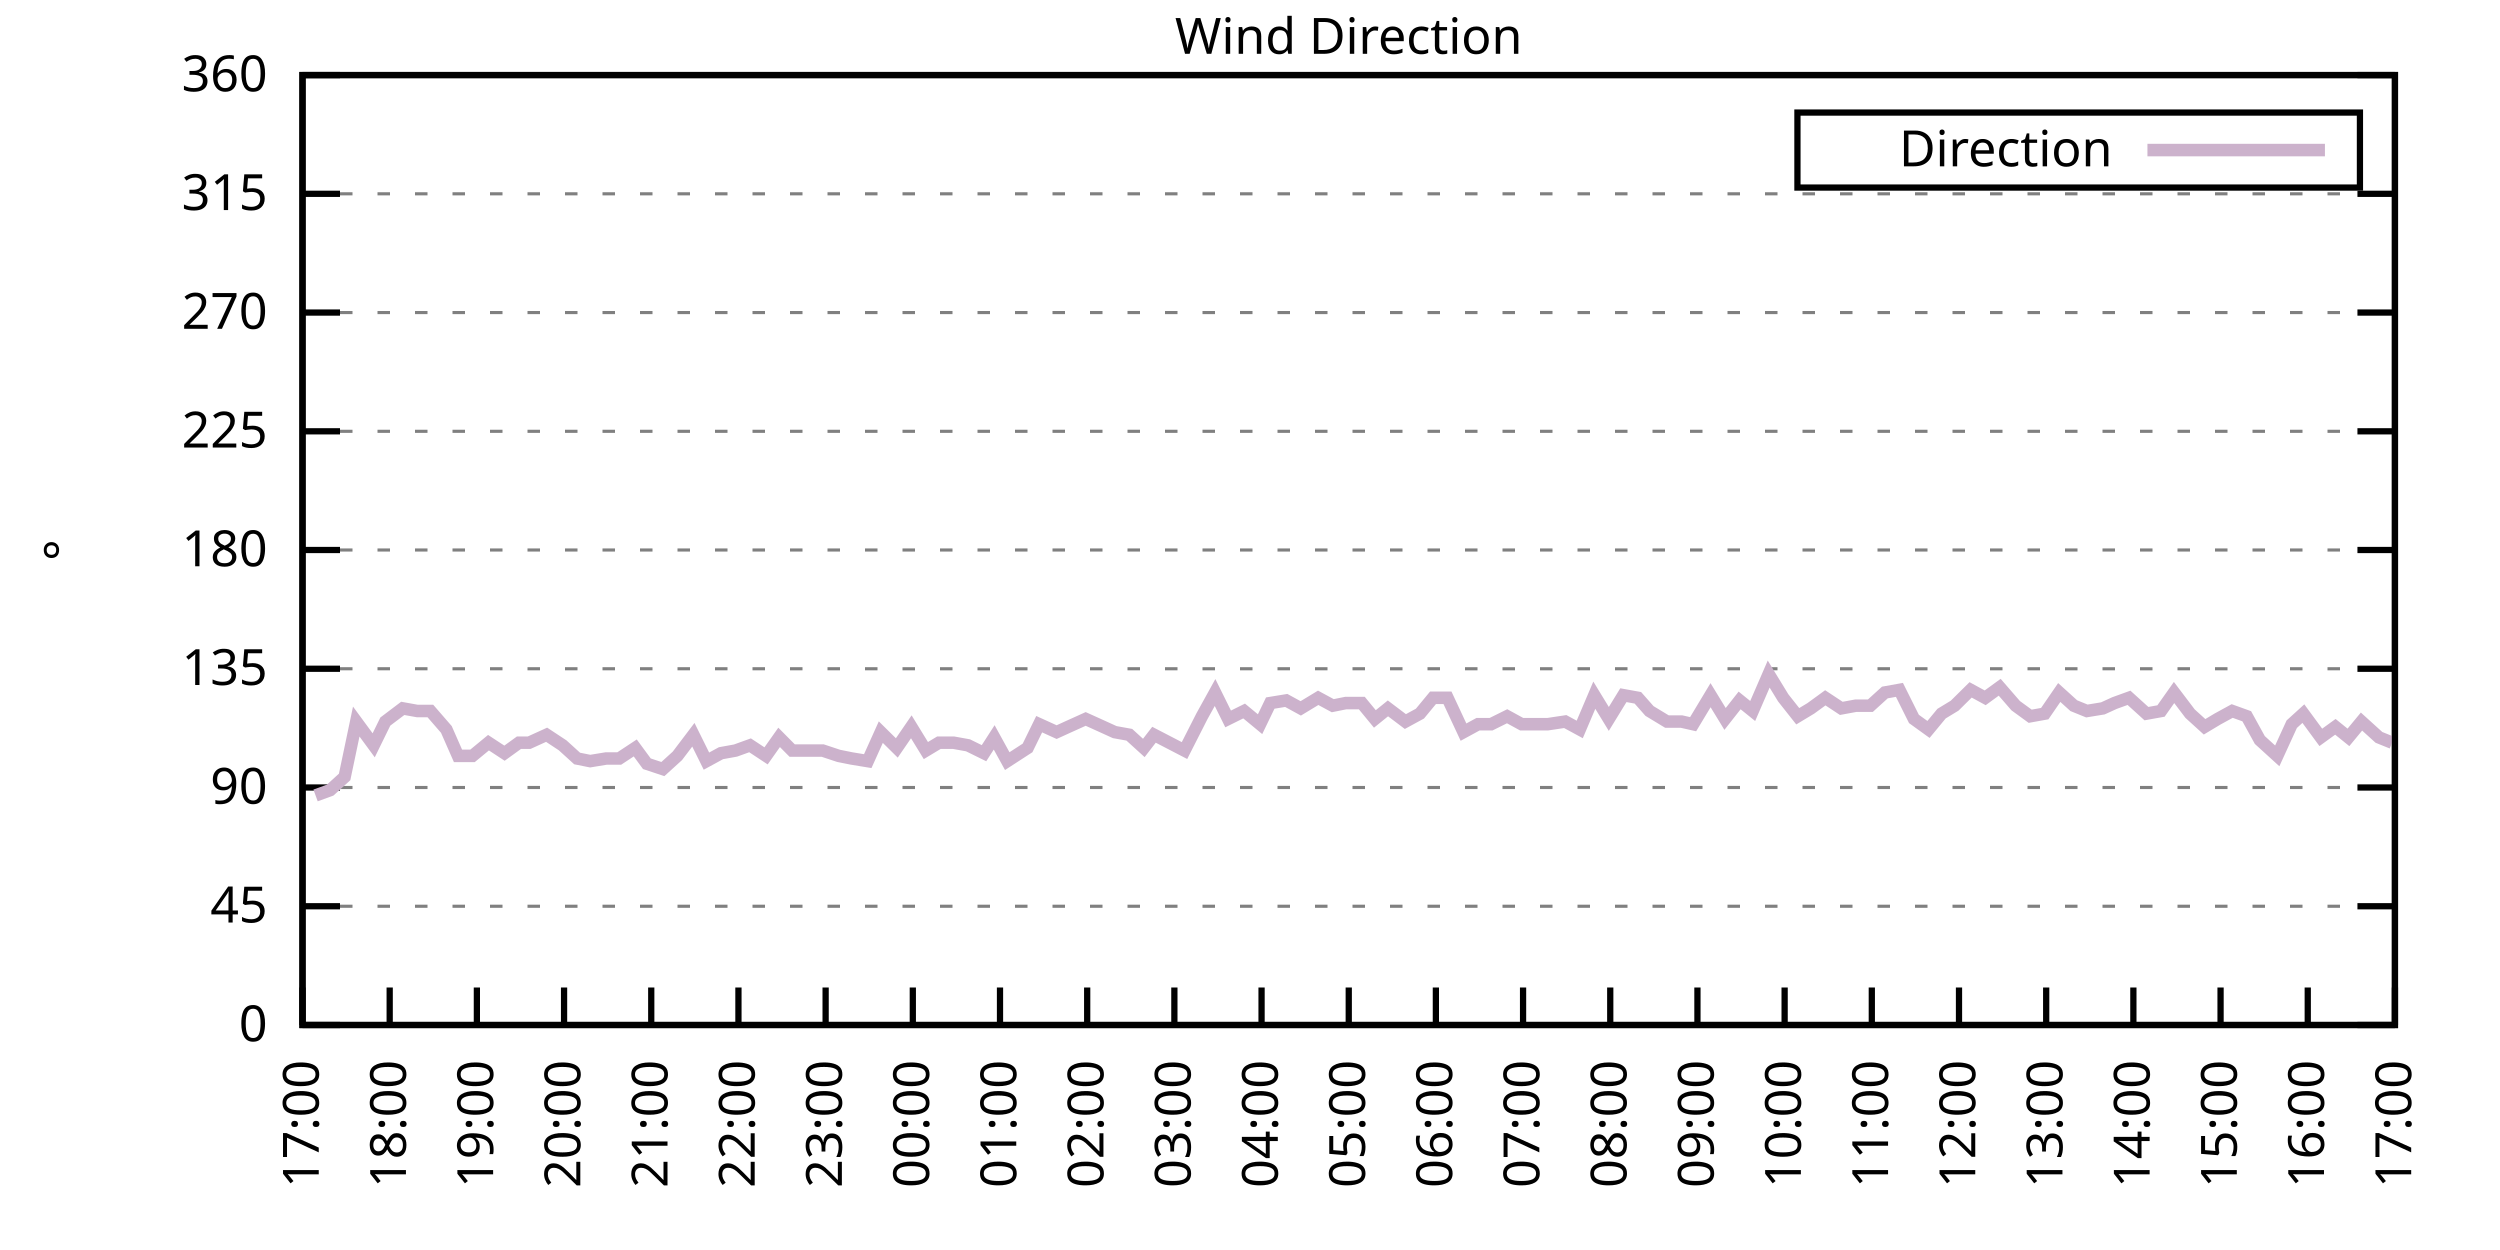
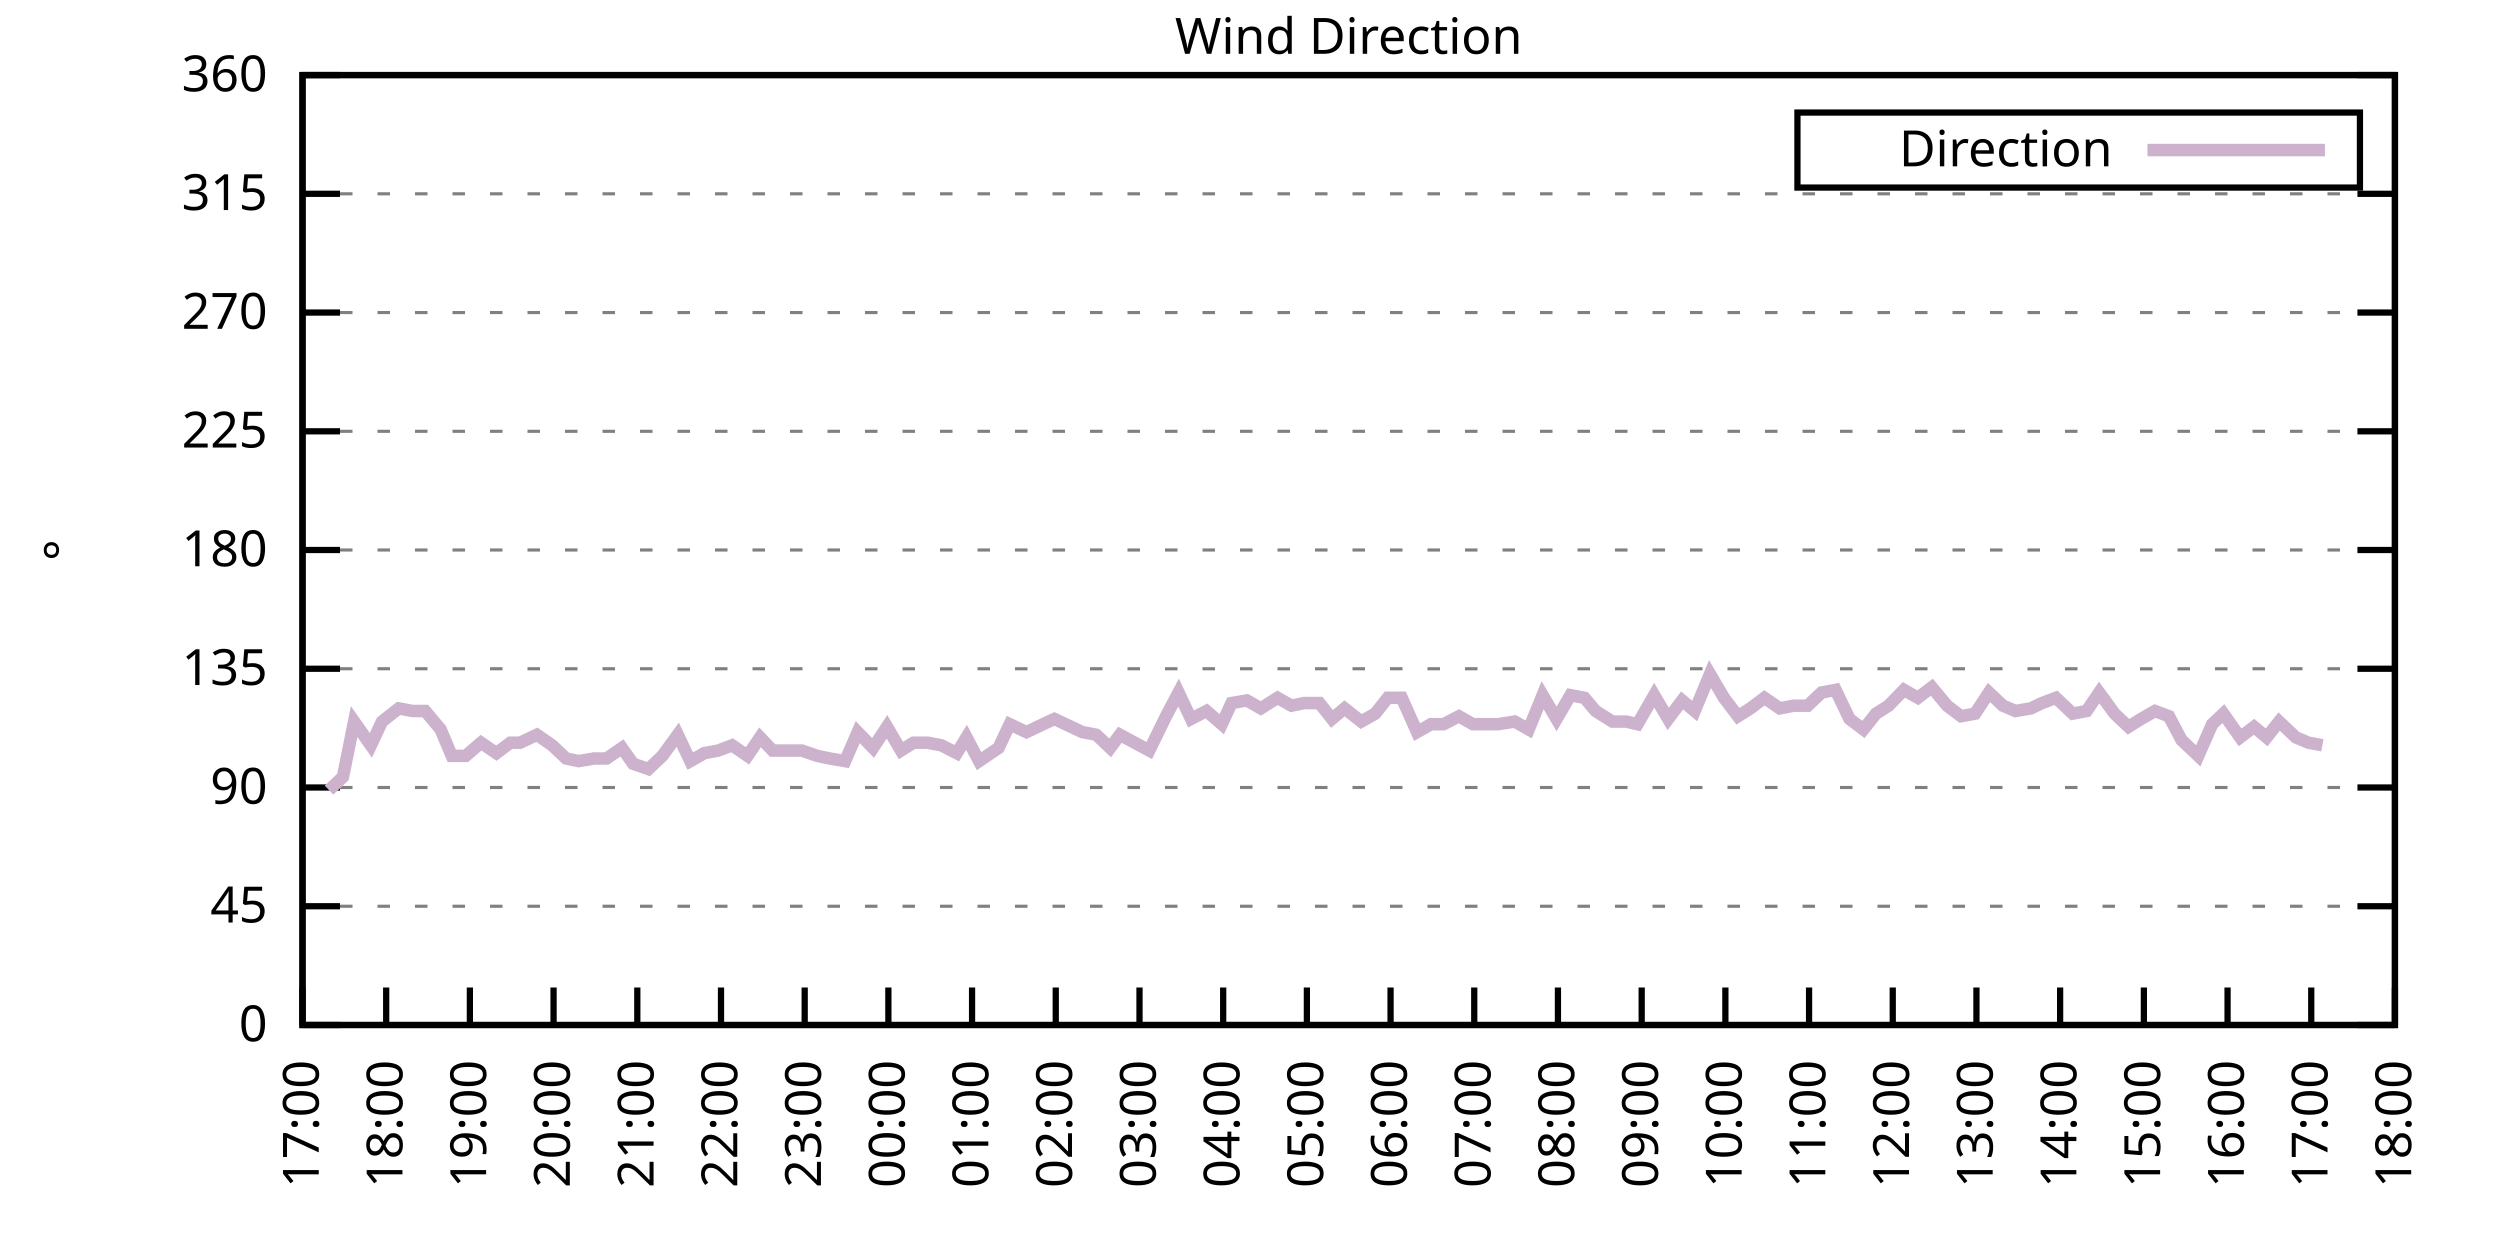
<svg xmlns="http://www.w3.org/2000/svg" xmlns:xlink="http://www.w3.org/1999/xlink" width="400" height="200" viewBox="0 0 400 200">
  <g id="gnuplot_canvas">
    <rect x="0" y="0" width="400" height="200" fill="none" />
    <defs>
      <circle id="gpDot" r="0.5" stroke-width="0.5" stroke="currentColor" />
      <path id="gpPt0" stroke-width="0.333" stroke="currentColor" d="M-1,0 h2 M0,-1 v2" />
      <path id="gpPt1" stroke-width="0.333" stroke="currentColor" d="M-1,-1 L1,1 M1,-1 L-1,1" />
      <path id="gpPt2" stroke-width="0.333" stroke="currentColor" d="M-1,0 L1,0 M0,-1 L0,1 M-1,-1 L1,1 M-1,1 L1,-1" />
      <rect id="gpPt3" stroke-width="0.333" stroke="currentColor" x="-1" y="-1" width="2" height="2" />
      <rect id="gpPt4" stroke-width="0.333" stroke="currentColor" fill="currentColor" x="-1" y="-1" width="2" height="2" />
      <circle id="gpPt5" stroke-width="0.333" stroke="currentColor" cx="0" cy="0" r="1" />
      <use xlink:href="#gpPt5" id="gpPt6" fill="currentColor" stroke="none" />
      <path id="gpPt7" stroke-width="0.333" stroke="currentColor" d="M0,-1.33 L-1.33,0.67 L1.33,0.67 z" />
      <use xlink:href="#gpPt7" id="gpPt8" fill="currentColor" stroke="none" />
      <use xlink:href="#gpPt7" id="gpPt9" stroke="currentColor" transform="rotate(180)" />
      <use xlink:href="#gpPt9" id="gpPt10" fill="currentColor" stroke="none" />
      <use xlink:href="#gpPt3" id="gpPt11" stroke="currentColor" transform="rotate(45)" />
      <use xlink:href="#gpPt11" id="gpPt12" fill="currentColor" stroke="none" />
      <path id="gpPt13" stroke-width="0.333" stroke="currentColor" d="M0,1.330 L1.265,0.411 L0.782,-1.067 L-0.782,-1.076 L-1.265,0.411 z" />
      <use xlink:href="#gpPt13" id="gpPt14" fill="currentColor" stroke="none" />
      <filter id="textbox" filterUnits="objectBoundingBox" x="0" y="0" height="1" width="1">
        <feFlood flood-color="white" flood-opacity="1" result="bgnd" />
        <feComposite in="SourceGraphic" in2="bgnd" operator="atop" />
      </filter>
      <filter id="greybox" filterUnits="objectBoundingBox" x="0" y="0" height="1" width="1">
        <feFlood flood-color="lightgrey" flood-opacity="1" result="grey" />
        <feComposite in="SourceGraphic" in2="grey" operator="atop" />
      </filter>
    </defs>
    <g fill="none" color="white" stroke="currentColor" stroke-width="1.00" stroke-linecap="butt" stroke-linejoin="miter">
</g>
    <g fill="none" color="black" stroke="currentColor" stroke-width="1.00" stroke-linecap="butt" stroke-linejoin="miter">
      <g stroke="none" shape-rendering="crispEdges">
        <polygon fill="rgb(255, 255, 255)" points="48.40,164.00 383.18,164.00 383.18,12.02 48.40,12.02 " />
      </g>
    </g>
    <g fill="none" color="black" stroke="currentColor" stroke-width="1.00" stroke-linecap="butt" stroke-linejoin="miter">
</g>
    <g fill="none" color="black" stroke="black" stroke-width="0.50" stroke-linecap="butt" stroke-linejoin="miter">
</g>
    <g fill="none" color="gray" stroke="currentColor" stroke-width="0.50" stroke-linecap="butt" stroke-linejoin="miter">
      <path stroke="gray" stroke-dasharray="2,4" class="gridline" d="M48.40,164.00 L383.19,164.00  " />
    </g>
    <g fill="none" color="gray" stroke="gray" stroke-width="1.00" stroke-linecap="butt" stroke-linejoin="miter">
</g>
    <g fill="none" color="black" stroke="currentColor" stroke-width="1.00" stroke-linecap="butt" stroke-linejoin="miter">
      <path stroke="black" d="M48.40,164.00 L54.40,164.00 M383.19,164.00 L377.19,164.00  " />
      <g transform="translate(42.80,166.60)" stroke="none" fill="black" font-family="Sans" font-size="8.00" text-anchor="end">
        <text>
          <tspan font-family="Sans"> 0</tspan>
        </text>
      </g>
    </g>
    <g fill="none" color="black" stroke="currentColor" stroke-width="1.00" stroke-linecap="butt" stroke-linejoin="miter">
</g>
    <g fill="none" color="black" stroke="black" stroke-width="0.50" stroke-linecap="butt" stroke-linejoin="miter">
</g>
    <g fill="none" color="gray" stroke="currentColor" stroke-width="0.50" stroke-linecap="butt" stroke-linejoin="miter">
      <path stroke="gray" stroke-dasharray="2,4" class="gridline" d="M48.40,145.00 L383.19,145.00  " />
    </g>
    <g fill="none" color="gray" stroke="gray" stroke-width="1.00" stroke-linecap="butt" stroke-linejoin="miter">
</g>
    <g fill="none" color="black" stroke="currentColor" stroke-width="1.00" stroke-linecap="butt" stroke-linejoin="miter">
      <path stroke="black" d="M48.40,145.00 L54.40,145.00 M383.19,145.00 L377.19,145.00  " />
      <g transform="translate(42.80,147.60)" stroke="none" fill="black" font-family="Sans" font-size="8.00" text-anchor="end">
        <text>
          <tspan font-family="Sans"> 45</tspan>
        </text>
      </g>
    </g>
    <g fill="none" color="black" stroke="currentColor" stroke-width="1.00" stroke-linecap="butt" stroke-linejoin="miter">
</g>
    <g fill="none" color="black" stroke="black" stroke-width="0.50" stroke-linecap="butt" stroke-linejoin="miter">
</g>
    <g fill="none" color="gray" stroke="currentColor" stroke-width="0.50" stroke-linecap="butt" stroke-linejoin="miter">
      <path stroke="gray" stroke-dasharray="2,4" class="gridline" d="M48.40,126.00 L383.19,126.00  " />
    </g>
    <g fill="none" color="gray" stroke="gray" stroke-width="1.00" stroke-linecap="butt" stroke-linejoin="miter">
</g>
    <g fill="none" color="black" stroke="currentColor" stroke-width="1.00" stroke-linecap="butt" stroke-linejoin="miter">
      <path stroke="black" d="M48.40,126.00 L54.40,126.00 M383.19,126.00 L377.19,126.00  " />
      <g transform="translate(42.80,128.60)" stroke="none" fill="black" font-family="Sans" font-size="8.00" text-anchor="end">
        <text>
          <tspan font-family="Sans"> 90</tspan>
        </text>
      </g>
    </g>
    <g fill="none" color="black" stroke="currentColor" stroke-width="1.00" stroke-linecap="butt" stroke-linejoin="miter">
</g>
    <g fill="none" color="black" stroke="black" stroke-width="0.50" stroke-linecap="butt" stroke-linejoin="miter">
</g>
    <g fill="none" color="gray" stroke="currentColor" stroke-width="0.50" stroke-linecap="butt" stroke-linejoin="miter">
      <path stroke="gray" stroke-dasharray="2,4" class="gridline" d="M48.40,107.00 L383.19,107.00  " />
    </g>
    <g fill="none" color="gray" stroke="gray" stroke-width="1.00" stroke-linecap="butt" stroke-linejoin="miter">
</g>
    <g fill="none" color="black" stroke="currentColor" stroke-width="1.00" stroke-linecap="butt" stroke-linejoin="miter">
      <path stroke="black" d="M48.40,107.00 L54.40,107.00 M383.19,107.00 L377.19,107.00  " />
      <g transform="translate(42.80,109.60)" stroke="none" fill="black" font-family="Sans" font-size="8.00" text-anchor="end">
        <text>
          <tspan font-family="Sans"> 135</tspan>
        </text>
      </g>
    </g>
    <g fill="none" color="black" stroke="currentColor" stroke-width="1.00" stroke-linecap="butt" stroke-linejoin="miter">
</g>
    <g fill="none" color="black" stroke="black" stroke-width="0.50" stroke-linecap="butt" stroke-linejoin="miter">
</g>
    <g fill="none" color="gray" stroke="currentColor" stroke-width="0.50" stroke-linecap="butt" stroke-linejoin="miter">
      <path stroke="gray" stroke-dasharray="2,4" class="gridline" d="M48.40,88.00 L383.19,88.00  " />
    </g>
    <g fill="none" color="gray" stroke="gray" stroke-width="1.00" stroke-linecap="butt" stroke-linejoin="miter">
</g>
    <g fill="none" color="black" stroke="currentColor" stroke-width="1.00" stroke-linecap="butt" stroke-linejoin="miter">
      <path stroke="black" d="M48.40,88.00 L54.40,88.00 M383.19,88.00 L377.19,88.00  " />
      <g transform="translate(42.80,90.60)" stroke="none" fill="black" font-family="Sans" font-size="8.00" text-anchor="end">
        <text>
          <tspan font-family="Sans"> 180</tspan>
        </text>
      </g>
    </g>
    <g fill="none" color="black" stroke="currentColor" stroke-width="1.00" stroke-linecap="butt" stroke-linejoin="miter">
</g>
    <g fill="none" color="black" stroke="black" stroke-width="0.50" stroke-linecap="butt" stroke-linejoin="miter">
</g>
    <g fill="none" color="gray" stroke="currentColor" stroke-width="0.50" stroke-linecap="butt" stroke-linejoin="miter">
      <path stroke="gray" stroke-dasharray="2,4" class="gridline" d="M48.40,69.01 L383.19,69.01  " />
    </g>
    <g fill="none" color="gray" stroke="gray" stroke-width="1.00" stroke-linecap="butt" stroke-linejoin="miter">
</g>
    <g fill="none" color="black" stroke="currentColor" stroke-width="1.00" stroke-linecap="butt" stroke-linejoin="miter">
      <path stroke="black" d="M48.40,69.01 L54.40,69.01 M383.19,69.01 L377.19,69.01  " />
      <g transform="translate(42.80,71.61)" stroke="none" fill="black" font-family="Sans" font-size="8.00" text-anchor="end">
        <text>
          <tspan font-family="Sans"> 225</tspan>
        </text>
      </g>
    </g>
    <g fill="none" color="black" stroke="currentColor" stroke-width="1.00" stroke-linecap="butt" stroke-linejoin="miter">
</g>
    <g fill="none" color="black" stroke="black" stroke-width="0.50" stroke-linecap="butt" stroke-linejoin="miter">
</g>
    <g fill="none" color="gray" stroke="currentColor" stroke-width="0.50" stroke-linecap="butt" stroke-linejoin="miter">
      <path stroke="gray" stroke-dasharray="2,4" class="gridline" d="M48.40,50.01 L383.19,50.01  " />
    </g>
    <g fill="none" color="gray" stroke="gray" stroke-width="1.00" stroke-linecap="butt" stroke-linejoin="miter">
</g>
    <g fill="none" color="black" stroke="currentColor" stroke-width="1.00" stroke-linecap="butt" stroke-linejoin="miter">
      <path stroke="black" d="M48.40,50.01 L54.40,50.01 M383.19,50.01 L377.19,50.01  " />
      <g transform="translate(42.80,52.61)" stroke="none" fill="black" font-family="Sans" font-size="8.00" text-anchor="end">
        <text>
          <tspan font-family="Sans"> 270</tspan>
        </text>
      </g>
    </g>
    <g fill="none" color="black" stroke="currentColor" stroke-width="1.00" stroke-linecap="butt" stroke-linejoin="miter">
</g>
    <g fill="none" color="black" stroke="black" stroke-width="0.50" stroke-linecap="butt" stroke-linejoin="miter">
</g>
    <g fill="none" color="gray" stroke="currentColor" stroke-width="0.50" stroke-linecap="butt" stroke-linejoin="miter">
      <path stroke="gray" stroke-dasharray="2,4" class="gridline" d="M48.40,31.01 L383.19,31.01  " />
    </g>
    <g fill="none" color="gray" stroke="gray" stroke-width="1.00" stroke-linecap="butt" stroke-linejoin="miter">
</g>
    <g fill="none" color="black" stroke="currentColor" stroke-width="1.00" stroke-linecap="butt" stroke-linejoin="miter">
      <path stroke="black" d="M48.40,31.01 L54.40,31.01 M383.19,31.01 L377.19,31.01  " />
      <g transform="translate(42.80,33.61)" stroke="none" fill="black" font-family="Sans" font-size="8.00" text-anchor="end">
        <text>
          <tspan font-family="Sans"> 315</tspan>
        </text>
      </g>
    </g>
    <g fill="none" color="black" stroke="currentColor" stroke-width="1.00" stroke-linecap="butt" stroke-linejoin="miter">
</g>
    <g fill="none" color="black" stroke="black" stroke-width="0.50" stroke-linecap="butt" stroke-linejoin="miter">
</g>
    <g fill="none" color="gray" stroke="currentColor" stroke-width="0.50" stroke-linecap="butt" stroke-linejoin="miter">
      <path stroke="gray" stroke-dasharray="2,4" class="gridline" d="M48.40,12.01 L383.19,12.01  " />
    </g>
    <g fill="none" color="gray" stroke="gray" stroke-width="1.00" stroke-linecap="butt" stroke-linejoin="miter">
</g>
    <g fill="none" color="black" stroke="currentColor" stroke-width="1.00" stroke-linecap="butt" stroke-linejoin="miter">
      <path stroke="black" d="M48.40,12.01 L54.40,12.01 M383.19,12.01 L377.19,12.01  " />
      <g transform="translate(42.80,14.61)" stroke="none" fill="black" font-family="Sans" font-size="8.00" text-anchor="end">
        <text>
          <tspan font-family="Sans"> 360</tspan>
        </text>
      </g>
    </g>
    <g fill="none" color="black" stroke="currentColor" stroke-width="1.00" stroke-linecap="butt" stroke-linejoin="miter">
      <path stroke="black" d="M48.40,164.00 L48.40,158.00  " />
      <g transform="translate(51.00,169.60) rotate(270.00)" stroke="none" fill="black" font-family="Sans" font-size="8.00" text-anchor="end">
        <text>
          <tspan font-family="Sans">17:00</tspan>
        </text>
      </g>
    </g>
    <g fill="none" color="black" stroke="currentColor" stroke-width="1.00" stroke-linecap="butt" stroke-linejoin="miter">
-       <path stroke="black" d="M62.35,164.00 L62.35,158.00  " />
-       <g transform="translate(64.95,169.60) rotate(270.00)" stroke="none" fill="black" font-family="Sans" font-size="8.00" text-anchor="end">
+       <path stroke="black" d="M61.79,164.00 L61.79,158.00  " />
+       <g transform="translate(64.39,169.60) rotate(270.00)" stroke="none" fill="black" font-family="Sans" font-size="8.00" text-anchor="end">
        <text>
          <tspan font-family="Sans">18:00</tspan>
        </text>
      </g>
    </g>
    <g fill="none" color="black" stroke="currentColor" stroke-width="1.00" stroke-linecap="butt" stroke-linejoin="miter">
-       <path stroke="black" d="M76.30,164.00 L76.30,158.00  " />
-       <g transform="translate(78.90,169.60) rotate(270.00)" stroke="none" fill="black" font-family="Sans" font-size="8.00" text-anchor="end">
+       <path stroke="black" d="M75.18,164.00 L75.18,158.00  " />
+       <g transform="translate(77.78,169.60) rotate(270.00)" stroke="none" fill="black" font-family="Sans" font-size="8.00" text-anchor="end">
        <text>
          <tspan font-family="Sans">19:00</tspan>
        </text>
      </g>
    </g>
    <g fill="none" color="black" stroke="currentColor" stroke-width="1.00" stroke-linecap="butt" stroke-linejoin="miter">
-       <path stroke="black" d="M90.25,164.00 L90.25,158.00  " />
-       <g transform="translate(92.85,169.60) rotate(270.00)" stroke="none" fill="black" font-family="Sans" font-size="8.00" text-anchor="end">
+       <path stroke="black" d="M88.57,164.00 L88.57,158.00  " />
+       <g transform="translate(91.17,169.60) rotate(270.00)" stroke="none" fill="black" font-family="Sans" font-size="8.00" text-anchor="end">
        <text>
          <tspan font-family="Sans">20:00</tspan>
        </text>
      </g>
    </g>
    <g fill="none" color="black" stroke="currentColor" stroke-width="1.00" stroke-linecap="butt" stroke-linejoin="miter">
-       <path stroke="black" d="M104.20,164.00 L104.20,158.00  " />
-       <g transform="translate(106.80,169.60) rotate(270.00)" stroke="none" fill="black" font-family="Sans" font-size="8.00" text-anchor="end">
+       <path stroke="black" d="M101.97,164.00 L101.97,158.00  " />
+       <g transform="translate(104.57,169.60) rotate(270.00)" stroke="none" fill="black" font-family="Sans" font-size="8.00" text-anchor="end">
        <text>
          <tspan font-family="Sans">21:00</tspan>
        </text>
      </g>
    </g>
    <g fill="none" color="black" stroke="currentColor" stroke-width="1.00" stroke-linecap="butt" stroke-linejoin="miter">
-       <path stroke="black" d="M118.15,164.00 L118.15,158.00  " />
-       <g transform="translate(120.75,169.60) rotate(270.00)" stroke="none" fill="black" font-family="Sans" font-size="8.00" text-anchor="end">
+       <path stroke="black" d="M115.36,164.00 L115.36,158.00  " />
+       <g transform="translate(117.96,169.60) rotate(270.00)" stroke="none" fill="black" font-family="Sans" font-size="8.00" text-anchor="end">
        <text>
          <tspan font-family="Sans">22:00</tspan>
        </text>
      </g>
    </g>
    <g fill="none" color="black" stroke="currentColor" stroke-width="1.00" stroke-linecap="butt" stroke-linejoin="miter">
-       <path stroke="black" d="M132.10,164.00 L132.10,158.00  " />
-       <g transform="translate(134.70,169.60) rotate(270.00)" stroke="none" fill="black" font-family="Sans" font-size="8.00" text-anchor="end">
+       <path stroke="black" d="M128.75,164.00 L128.75,158.00  " />
+       <g transform="translate(131.35,169.60) rotate(270.00)" stroke="none" fill="black" font-family="Sans" font-size="8.00" text-anchor="end">
        <text>
          <tspan font-family="Sans">23:00</tspan>
        </text>
      </g>
    </g>
    <g fill="none" color="black" stroke="currentColor" stroke-width="1.00" stroke-linecap="butt" stroke-linejoin="miter">
-       <path stroke="black" d="M146.05,164.00 L146.05,158.00  " />
-       <g transform="translate(148.65,169.60) rotate(270.00)" stroke="none" fill="black" font-family="Sans" font-size="8.00" text-anchor="end">
+       <path stroke="black" d="M142.14,164.00 L142.14,158.00  " />
+       <g transform="translate(144.74,169.60) rotate(270.00)" stroke="none" fill="black" font-family="Sans" font-size="8.00" text-anchor="end">
        <text>
          <tspan font-family="Sans">00:00</tspan>
        </text>
      </g>
    </g>
    <g fill="none" color="black" stroke="currentColor" stroke-width="1.00" stroke-linecap="butt" stroke-linejoin="miter">
-       <path stroke="black" d="M160.00,164.00 L160.00,158.00  " />
-       <g transform="translate(162.60,169.60) rotate(270.00)" stroke="none" fill="black" font-family="Sans" font-size="8.00" text-anchor="end">
+       <path stroke="black" d="M155.53,164.00 L155.53,158.00  " />
+       <g transform="translate(158.13,169.60) rotate(270.00)" stroke="none" fill="black" font-family="Sans" font-size="8.00" text-anchor="end">
        <text>
          <tspan font-family="Sans">01:00</tspan>
        </text>
      </g>
    </g>
    <g fill="none" color="black" stroke="currentColor" stroke-width="1.00" stroke-linecap="butt" stroke-linejoin="miter">
-       <path stroke="black" d="M173.95,164.00 L173.95,158.00  " />
-       <g transform="translate(176.55,169.60) rotate(270.00)" stroke="none" fill="black" font-family="Sans" font-size="8.00" text-anchor="end">
+       <path stroke="black" d="M168.92,164.00 L168.92,158.00  " />
+       <g transform="translate(171.52,169.60) rotate(270.00)" stroke="none" fill="black" font-family="Sans" font-size="8.00" text-anchor="end">
        <text>
          <tspan font-family="Sans">02:00</tspan>
        </text>
      </g>
    </g>
    <g fill="none" color="black" stroke="currentColor" stroke-width="1.00" stroke-linecap="butt" stroke-linejoin="miter">
-       <path stroke="black" d="M187.90,164.00 L187.90,158.00  " />
-       <g transform="translate(190.50,169.60) rotate(270.00)" stroke="none" fill="black" font-family="Sans" font-size="8.00" text-anchor="end">
+       <path stroke="black" d="M182.32,164.00 L182.32,158.00  " />
+       <g transform="translate(184.92,169.60) rotate(270.00)" stroke="none" fill="black" font-family="Sans" font-size="8.00" text-anchor="end">
        <text>
          <tspan font-family="Sans">03:00</tspan>
        </text>
      </g>
    </g>
    <g fill="none" color="black" stroke="currentColor" stroke-width="1.00" stroke-linecap="butt" stroke-linejoin="miter">
-       <path stroke="black" d="M201.85,164.00 L201.85,158.00  " />
-       <g transform="translate(204.45,169.60) rotate(270.00)" stroke="none" fill="black" font-family="Sans" font-size="8.00" text-anchor="end">
+       <path stroke="black" d="M195.71,164.00 L195.71,158.00  " />
+       <g transform="translate(198.31,169.60) rotate(270.00)" stroke="none" fill="black" font-family="Sans" font-size="8.00" text-anchor="end">
        <text>
          <tspan font-family="Sans">04:00</tspan>
        </text>
      </g>
    </g>
    <g fill="none" color="black" stroke="currentColor" stroke-width="1.00" stroke-linecap="butt" stroke-linejoin="miter">
-       <path stroke="black" d="M215.80,164.00 L215.80,158.00  " />
-       <g transform="translate(218.40,169.60) rotate(270.00)" stroke="none" fill="black" font-family="Sans" font-size="8.00" text-anchor="end">
+       <path stroke="black" d="M209.10,164.00 L209.10,158.00  " />
+       <g transform="translate(211.70,169.60) rotate(270.00)" stroke="none" fill="black" font-family="Sans" font-size="8.00" text-anchor="end">
        <text>
          <tspan font-family="Sans">05:00</tspan>
        </text>
      </g>
    </g>
    <g fill="none" color="black" stroke="currentColor" stroke-width="1.00" stroke-linecap="butt" stroke-linejoin="miter">
-       <path stroke="black" d="M229.74,164.00 L229.74,158.00  " />
-       <g transform="translate(232.34,169.60) rotate(270.00)" stroke="none" fill="black" font-family="Sans" font-size="8.00" text-anchor="end">
+       <path stroke="black" d="M222.49,164.00 L222.49,158.00  " />
+       <g transform="translate(225.09,169.60) rotate(270.00)" stroke="none" fill="black" font-family="Sans" font-size="8.00" text-anchor="end">
        <text>
          <tspan font-family="Sans">06:00</tspan>
        </text>
      </g>
    </g>
    <g fill="none" color="black" stroke="currentColor" stroke-width="1.00" stroke-linecap="butt" stroke-linejoin="miter">
-       <path stroke="black" d="M243.69,164.00 L243.69,158.00  " />
-       <g transform="translate(246.29,169.60) rotate(270.00)" stroke="none" fill="black" font-family="Sans" font-size="8.00" text-anchor="end">
+       <path stroke="black" d="M235.88,164.00 L235.88,158.00  " />
+       <g transform="translate(238.48,169.60) rotate(270.00)" stroke="none" fill="black" font-family="Sans" font-size="8.00" text-anchor="end">
        <text>
          <tspan font-family="Sans">07:00</tspan>
        </text>
      </g>
    </g>
    <g fill="none" color="black" stroke="currentColor" stroke-width="1.00" stroke-linecap="butt" stroke-linejoin="miter">
-       <path stroke="black" d="M257.64,164.00 L257.64,158.00  " />
-       <g transform="translate(260.24,169.60) rotate(270.00)" stroke="none" fill="black" font-family="Sans" font-size="8.00" text-anchor="end">
+       <path stroke="black" d="M249.27,164.00 L249.27,158.00  " />
+       <g transform="translate(251.87,169.60) rotate(270.00)" stroke="none" fill="black" font-family="Sans" font-size="8.00" text-anchor="end">
        <text>
          <tspan font-family="Sans">08:00</tspan>
        </text>
      </g>
    </g>
    <g fill="none" color="black" stroke="currentColor" stroke-width="1.00" stroke-linecap="butt" stroke-linejoin="miter">
-       <path stroke="black" d="M271.59,164.00 L271.59,158.00  " />
-       <g transform="translate(274.19,169.60) rotate(270.00)" stroke="none" fill="black" font-family="Sans" font-size="8.00" text-anchor="end">
+       <path stroke="black" d="M262.67,164.00 L262.67,158.00  " />
+       <g transform="translate(265.27,169.60) rotate(270.00)" stroke="none" fill="black" font-family="Sans" font-size="8.00" text-anchor="end">
        <text>
          <tspan font-family="Sans">09:00</tspan>
        </text>
      </g>
    </g>
    <g fill="none" color="black" stroke="currentColor" stroke-width="1.00" stroke-linecap="butt" stroke-linejoin="miter">
-       <path stroke="black" d="M285.54,164.00 L285.54,158.00  " />
-       <g transform="translate(288.14,169.60) rotate(270.00)" stroke="none" fill="black" font-family="Sans" font-size="8.00" text-anchor="end">
+       <path stroke="black" d="M276.06,164.00 L276.06,158.00  " />
+       <g transform="translate(278.66,169.60) rotate(270.00)" stroke="none" fill="black" font-family="Sans" font-size="8.00" text-anchor="end">
        <text>
          <tspan font-family="Sans">10:00</tspan>
        </text>
      </g>
    </g>
    <g fill="none" color="black" stroke="currentColor" stroke-width="1.00" stroke-linecap="butt" stroke-linejoin="miter">
-       <path stroke="black" d="M299.49,164.00 L299.49,158.00  " />
-       <g transform="translate(302.09,169.60) rotate(270.00)" stroke="none" fill="black" font-family="Sans" font-size="8.00" text-anchor="end">
+       <path stroke="black" d="M289.45,164.00 L289.45,158.00  " />
+       <g transform="translate(292.05,169.60) rotate(270.00)" stroke="none" fill="black" font-family="Sans" font-size="8.00" text-anchor="end">
        <text>
          <tspan font-family="Sans">11:00</tspan>
        </text>
      </g>
    </g>
    <g fill="none" color="black" stroke="currentColor" stroke-width="1.00" stroke-linecap="butt" stroke-linejoin="miter">
-       <path stroke="black" d="M313.44,164.00 L313.44,158.00  " />
-       <g transform="translate(316.04,169.60) rotate(270.00)" stroke="none" fill="black" font-family="Sans" font-size="8.00" text-anchor="end">
+       <path stroke="black" d="M302.84,164.00 L302.84,158.00  " />
+       <g transform="translate(305.44,169.60) rotate(270.00)" stroke="none" fill="black" font-family="Sans" font-size="8.00" text-anchor="end">
        <text>
          <tspan font-family="Sans">12:00</tspan>
        </text>
      </g>
    </g>
    <g fill="none" color="black" stroke="currentColor" stroke-width="1.00" stroke-linecap="butt" stroke-linejoin="miter">
-       <path stroke="black" d="M327.39,164.00 L327.39,158.00  " />
-       <g transform="translate(329.99,169.60) rotate(270.00)" stroke="none" fill="black" font-family="Sans" font-size="8.00" text-anchor="end">
+       <path stroke="black" d="M316.23,164.00 L316.23,158.00  " />
+       <g transform="translate(318.83,169.60) rotate(270.00)" stroke="none" fill="black" font-family="Sans" font-size="8.00" text-anchor="end">
        <text>
          <tspan font-family="Sans">13:00</tspan>
        </text>
      </g>
    </g>
    <g fill="none" color="black" stroke="currentColor" stroke-width="1.00" stroke-linecap="butt" stroke-linejoin="miter">
-       <path stroke="black" d="M341.34,164.00 L341.34,158.00  " />
-       <g transform="translate(343.94,169.60) rotate(270.00)" stroke="none" fill="black" font-family="Sans" font-size="8.00" text-anchor="end">
+       <path stroke="black" d="M329.62,164.00 L329.62,158.00  " />
+       <g transform="translate(332.22,169.60) rotate(270.00)" stroke="none" fill="black" font-family="Sans" font-size="8.00" text-anchor="end">
        <text>
          <tspan font-family="Sans">14:00</tspan>
        </text>
      </g>
    </g>
    <g fill="none" color="black" stroke="currentColor" stroke-width="1.00" stroke-linecap="butt" stroke-linejoin="miter">
-       <path stroke="black" d="M355.29,164.00 L355.29,158.00  " />
-       <g transform="translate(357.89,169.60) rotate(270.00)" stroke="none" fill="black" font-family="Sans" font-size="8.00" text-anchor="end">
+       <path stroke="black" d="M343.02,164.00 L343.02,158.00  " />
+       <g transform="translate(345.62,169.60) rotate(270.00)" stroke="none" fill="black" font-family="Sans" font-size="8.00" text-anchor="end">
        <text>
          <tspan font-family="Sans">15:00</tspan>
        </text>
      </g>
    </g>
    <g fill="none" color="black" stroke="currentColor" stroke-width="1.00" stroke-linecap="butt" stroke-linejoin="miter">
-       <path stroke="black" d="M369.24,164.00 L369.24,158.00  " />
-       <g transform="translate(371.84,169.60) rotate(270.00)" stroke="none" fill="black" font-family="Sans" font-size="8.00" text-anchor="end">
+       <path stroke="black" d="M356.41,164.00 L356.41,158.00  " />
+       <g transform="translate(359.01,169.60) rotate(270.00)" stroke="none" fill="black" font-family="Sans" font-size="8.00" text-anchor="end">
        <text>
          <tspan font-family="Sans">16:00</tspan>
+         </text>
+       </g>
+     </g>
+     <g fill="none" color="black" stroke="currentColor" stroke-width="1.00" stroke-linecap="butt" stroke-linejoin="miter">
+       <path stroke="black" d="M369.80,164.00 L369.80,158.00  " />
+       <g transform="translate(372.40,169.60) rotate(270.00)" stroke="none" fill="black" font-family="Sans" font-size="8.00" text-anchor="end">
+         <text>
+           <tspan font-family="Sans">17:00</tspan>
        </text>
      </g>
    </g>
    <g fill="none" color="black" stroke="currentColor" stroke-width="1.00" stroke-linecap="butt" stroke-linejoin="miter">
      <path stroke="black" d="M383.19,164.00 L383.19,158.00  " />
      <g transform="translate(385.79,169.60) rotate(270.00)" stroke="none" fill="black" font-family="Sans" font-size="8.00" text-anchor="end">
        <text>
-           <tspan font-family="Sans">17:00</tspan>
+           <tspan font-family="Sans">18:00</tspan>
        </text>
      </g>
    </g>
    <g fill="none" color="black" stroke="currentColor" stroke-width="1.00" stroke-linecap="butt" stroke-linejoin="miter">
</g>
    <g fill="none" color="black" stroke="currentColor" stroke-width="1.00" stroke-linecap="butt" stroke-linejoin="miter">
      <path stroke="black" d="M48.40,12.01 L48.40,164.00 L383.19,164.00 L383.19,12.01 L48.40,12.01 Z  " />
    </g>
    <g fill="none" color="black" stroke="currentColor" stroke-width="1.00" stroke-linecap="butt" stroke-linejoin="miter">
</g>
    <g fill="none" color="black" stroke="currentColor" stroke-width="1.00" stroke-linecap="butt" stroke-linejoin="miter">
      <path stroke="black" d="M287.59,30.01 L287.59,18.01 L377.59,18.01 L377.59,30.01 L287.59,30.01 Z  " />
    </g>
    <g id="Wind_direction_plot_1">
      <g fill="none" color="white" stroke="black" stroke-width="2.00" stroke-linecap="butt" stroke-linejoin="miter">
</g>
      <g fill="none" color="black" stroke="currentColor" stroke-width="2.00" stroke-linecap="butt" stroke-linejoin="miter">
        <g transform="translate(337.99,26.61)" stroke="none" fill="black" font-family="Sans" font-size="8.00" text-anchor="end">
          <text>
            <tspan font-family="Sans">Direction</tspan>
          </text>
        </g>
      </g>
      <g fill="none" color="black" stroke="currentColor" stroke-width="2.00" stroke-linecap="butt" stroke-linejoin="miter">
-         <path stroke="rgb(204, 178, 204)" d="M343.59,24.01 L371.99,24.01 M50.49,127.27 L52.82,126.42 L55.14,124.31 L57.00,115.45 L59.79,119.25 L61.65,115.45   L64.44,113.34 L66.77,113.76 L68.86,113.76 L71.42,116.71 L73.28,120.94 L75.60,120.94 L78.16,118.83 L80.72,120.51   L83.04,118.83 L84.67,118.83 L87.46,117.56 L90.02,119.25 L92.34,121.36 L94.43,121.78 L96.99,121.36 L99.08,121.36   L101.64,119.67 L103.50,122.20 L106.06,123.05 L108.38,120.94 L110.94,117.56 L113.03,121.78 L115.36,120.51 L117.68,120.09   L120.01,119.25 L122.57,120.94 L124.66,117.98 L126.75,120.09 L129.54,120.09 L131.63,120.09 L134.19,120.94 L136.28,121.36   L138.84,121.78 L140.93,117.14 L143.49,119.67 L145.81,116.29 L148.14,120.09 L150.23,118.83 L152.56,118.83 L154.88,119.25   L157.44,120.51 L159.07,117.98 L161.16,121.78 L164.41,119.67 L166.27,115.87 L169.06,117.14 L170.92,116.29 L173.71,115.03   L175.57,115.87 L178.36,117.14 L180.69,117.56 L183.01,119.67 L184.64,117.56 L189.52,120.09 L192.31,114.60 L194.41,110.80   L196.50,115.03 L199.06,113.76 L201.61,115.87 L203.24,112.49 L205.80,112.07 L208.12,113.34 L210.91,111.65 L213.24,112.91   L215.33,112.49 L217.89,112.49 L219.98,115.03 L222.07,113.34 L224.86,115.45 L227.19,114.18 L229.28,111.65 L231.60,111.65   L234.16,117.14 L236.49,115.87 L238.58,115.87 L241.14,114.60 L243.46,115.87 L245.09,115.87 L247.65,115.87 L250.44,115.45   L252.76,116.71 L255.09,111.23 L257.41,115.03 L259.74,111.23 L262.06,111.65 L263.92,113.76 L266.71,115.45 L269.04,115.45   L270.90,115.87 L273.69,111.23 L276.01,115.03 L278.34,112.07 L280.43,113.76 L282.99,107.85 L285.31,111.65 L287.64,114.60   L289.73,113.34 L292.05,111.65 L294.61,113.34 L296.94,112.91 L299.26,112.91 L301.58,110.80 L303.91,110.38 L306.23,115.03   L308.56,116.71 L310.65,114.18 L312.74,112.91 L315.30,110.38 L317.63,111.65 L319.95,109.96 L322.51,112.91 L324.83,114.60   L327.16,114.18 L329.48,110.80 L331.81,112.91 L333.90,113.76 L336.46,113.34 L338.32,112.49 L340.64,111.65 L343.43,114.18   L345.76,113.76 L347.85,110.80 L350.41,114.18 L352.73,116.29 L354.83,115.03 L357.15,113.76 L359.48,114.60 L361.57,118.40   L364.36,120.94 L366.68,115.87 L368.54,114.18 L371.33,117.98 L373.66,116.29 L375.75,117.98 L377.84,115.45 L380.63,117.98   L382.73,118.83  " />
+         <path stroke="rgb(204, 178, 204)" d="M343.59,24.01 L371.99,24.01 M52.64,126.42 L54.87,124.31 L56.66,115.45 L59.34,119.25 L61.12,115.45 L63.80,113.34   L66.03,113.76 L68.04,113.76 L70.50,116.71 L72.28,120.94 L74.51,120.94 L76.97,118.83 L79.42,120.51 L81.66,118.83   L83.22,118.83 L85.90,117.56 L88.35,119.25 L90.58,121.36 L92.59,121.78 L95.05,121.36 L97.06,121.36 L99.51,119.67   L101.30,122.20 L103.75,123.05 L105.98,120.94 L108.44,117.56 L110.45,121.78 L112.68,120.51 L114.91,120.09 L117.14,119.25   L119.60,120.94 L121.61,117.98 L123.62,120.09 L126.29,120.09 L128.30,120.09 L130.76,120.94 L132.77,121.36 L135.22,121.78   L137.23,117.14 L139.69,119.67 L141.92,116.29 L144.15,120.09 L146.16,118.83 L148.39,118.83 L150.62,119.25 L153.08,120.51   L154.64,117.98 L156.65,121.78 L159.77,119.67 L161.56,115.87 L164.24,117.14 L166.02,116.29 L168.70,115.03 L170.49,115.87   L173.17,117.14 L175.40,117.56 L177.63,119.67 L179.19,117.56 L183.88,120.09 L186.56,114.60 L188.57,110.80 L190.57,115.03   L193.03,113.76 L195.48,115.87 L197.05,112.49 L199.50,112.07 L201.73,113.34 L204.41,111.65 L206.64,112.91 L208.65,112.49   L211.11,112.49 L213.12,115.03 L215.13,113.34 L217.80,115.45 L220.04,114.18 L222.04,111.65 L224.28,111.65 L226.73,117.14   L228.96,115.87 L230.97,115.87 L233.43,114.60 L235.66,115.87 L237.22,115.87 L239.68,115.87 L242.36,115.45 L244.59,116.71   L246.82,111.23 L249.05,115.03 L251.28,111.23 L253.51,111.65 L255.30,113.76 L257.98,115.45 L260.21,115.45 L262.00,115.87   L264.67,111.23 L266.91,115.03 L269.14,112.07 L271.15,113.76 L273.60,107.85 L275.83,111.65 L278.07,114.60 L280.07,113.34   L282.31,111.65 L284.76,113.34 L286.99,112.91 L289.23,112.91 L291.46,110.80 L293.69,110.38 L295.92,115.03 L298.15,116.71   L300.16,114.18 L302.17,112.91 L304.63,110.38 L306.86,111.65 L309.09,109.96 L311.54,112.91 L313.78,114.60 L316.01,114.18   L318.24,110.80 L320.47,112.91 L322.48,113.76 L324.94,113.34 L326.72,112.49 L328.95,111.65 L331.63,114.18 L333.86,113.76   L335.87,110.80 L338.33,114.18 L340.56,116.29 L342.57,115.03 L344.80,113.76 L347.03,114.60 L349.04,118.40 L351.72,120.94   L353.95,115.87 L355.74,114.18 L358.42,117.98 L360.65,116.29 L362.66,117.98 L364.66,115.45 L367.34,117.98 L369.35,118.83   L371.58,119.25  " />
      </g>
    </g>
    <g fill="none" color="black" stroke="currentColor" stroke-width="2.00" stroke-linecap="butt" stroke-linejoin="miter">
</g>
    <g fill="none" color="black" stroke="black" stroke-width="1.00" stroke-linecap="butt" stroke-linejoin="miter">
</g>
    <g fill="none" color="black" stroke="currentColor" stroke-width="1.00" stroke-linecap="butt" stroke-linejoin="miter">
      <path stroke="black" d="M48.40,12.01 L48.40,164.00 L383.19,164.00 L383.19,12.01 L48.40,12.01 Z  " />
      <g transform="translate(12.80,88.01) rotate(270.00)" stroke="none" fill="black" font-family="Sans" font-size="8.00" text-anchor="middle">
        <text>
          <tspan font-family="Sans">°</tspan>
        </text>
      </g>
    </g>
    <g fill="none" color="black" stroke="currentColor" stroke-width="1.00" stroke-linecap="butt" stroke-linejoin="miter">
</g>
    <g fill="none" color="black" stroke="currentColor" stroke-width="1.00" stroke-linecap="butt" stroke-linejoin="miter">
      <g transform="translate(215.79,8.61)" stroke="none" fill="black" font-family="Sans" font-size="8.00" text-anchor="middle">
        <text>
          <tspan font-family="Sans">Wind Direction</tspan>
        </text>
      </g>
    </g>
    <g fill="none" color="black" stroke="currentColor" stroke-width="1.00" stroke-linecap="butt" stroke-linejoin="miter">
</g>
  </g>
</svg>
